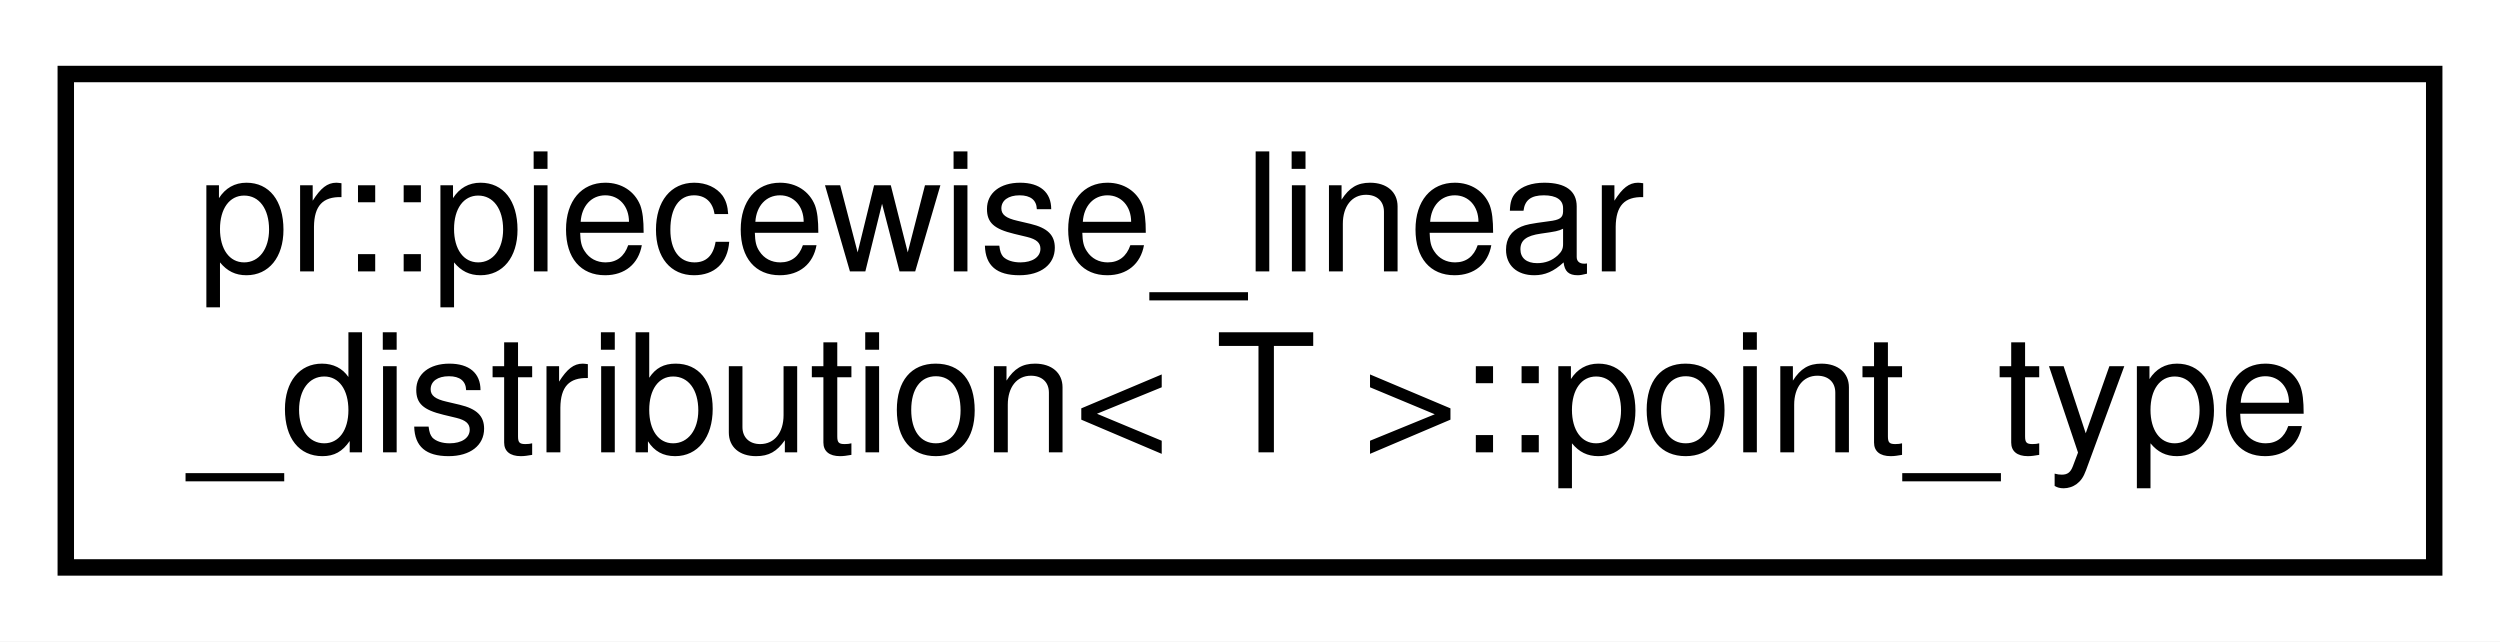
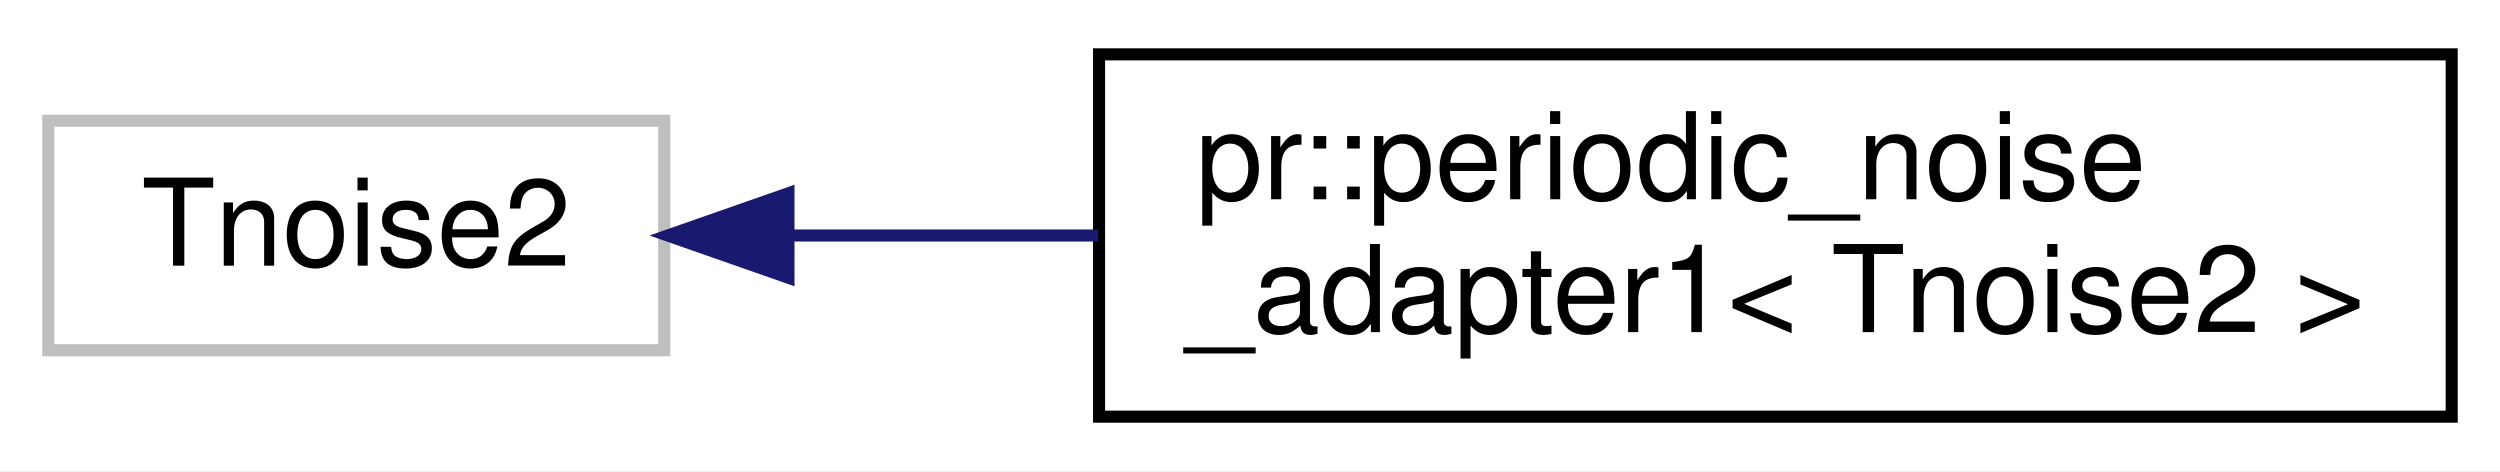
- <svg xmlns="http://www.w3.org/2000/svg" xmlns:xlink="http://www.w3.org/1999/xlink" width="152pt" height="39pt" viewBox="0.00 0.00 152.00 39.00">
+ <svg xmlns="http://www.w3.org/2000/svg" xmlns:xlink="http://www.w3.org/1999/xlink" width="207pt" height="39pt" viewBox="0.00 0.00 207.00 39.00">
  <g id="graph0" class="graph" transform="scale(1 1) rotate(0) translate(4 35)">
-     <polygon fill="#ffffff" stroke="transparent" points="-4,4 -4,-35 148,-35 148,4 -4,4" />
+     <polygon fill="#ffffff" stroke="transparent" points="-4,4 -4,-35 203,-35 203,4 -4,4" />
    <g id="node1" class="node">
-       <g id="a_node1">
-         <a xlink:href="structpr_1_1piecewise__linear__distribution_1_1point__type.html" target="_top" xlink:title="Point type. ">
-           <polygon fill="#ffffff" stroke="#000000" points="0,-.5 0,-30.5 144,-30.5 144,-.5 0,-.5" />
-           <text text-anchor="start" x="8" y="-18.5" font-family="Helvetica,sans-Serif" font-size="10.00" fill="#000000">pr::piecewise_linear</text>
-           <text text-anchor="middle" x="72" y="-7.5" font-family="Helvetica,sans-Serif" font-size="10.00" fill="#000000">_distribution&lt; T &gt;::point_type</text>
+       <polygon fill="#ffffff" stroke="#bfbfbf" points="0,-6 0,-25 51,-25 51,-6 0,-6" />
+       <text text-anchor="middle" x="25.5" y="-13" font-family="Helvetica,sans-Serif" font-size="10.00" fill="#000000">Tnoise2</text>
+     </g>
+     <g id="node2" class="node">
+       <g id="a_node2">
+         <a xlink:href="classpr_1_1periodic__noise__adapter1.html" target="_top" xlink:title="Periodic noise adapter (1-dimensional). ">
+           <polygon fill="#ffffff" stroke="#000000" points="87,-.5 87,-30.5 199,-30.5 199,-.5 87,-.5" />
+           <text text-anchor="start" x="95" y="-18.5" font-family="Helvetica,sans-Serif" font-size="10.00" fill="#000000">pr::periodic_noise</text>
+           <text text-anchor="middle" x="143" y="-7.5" font-family="Helvetica,sans-Serif" font-size="10.00" fill="#000000">_adapter1&lt; Tnoise2 &gt;</text>
        </a>
      </g>
    </g>
+     <g id="edge1" class="edge">
+       <path fill="none" stroke="#191970" d="M61.438,-15.5C69.506,-15.5 78.255,-15.5 86.925,-15.5" />
+       <polygon fill="#191970" stroke="#191970" points="61.286,-12 51.286,-15.5 61.286,-19 61.286,-12" />
+     </g>
  </g>
</svg>
